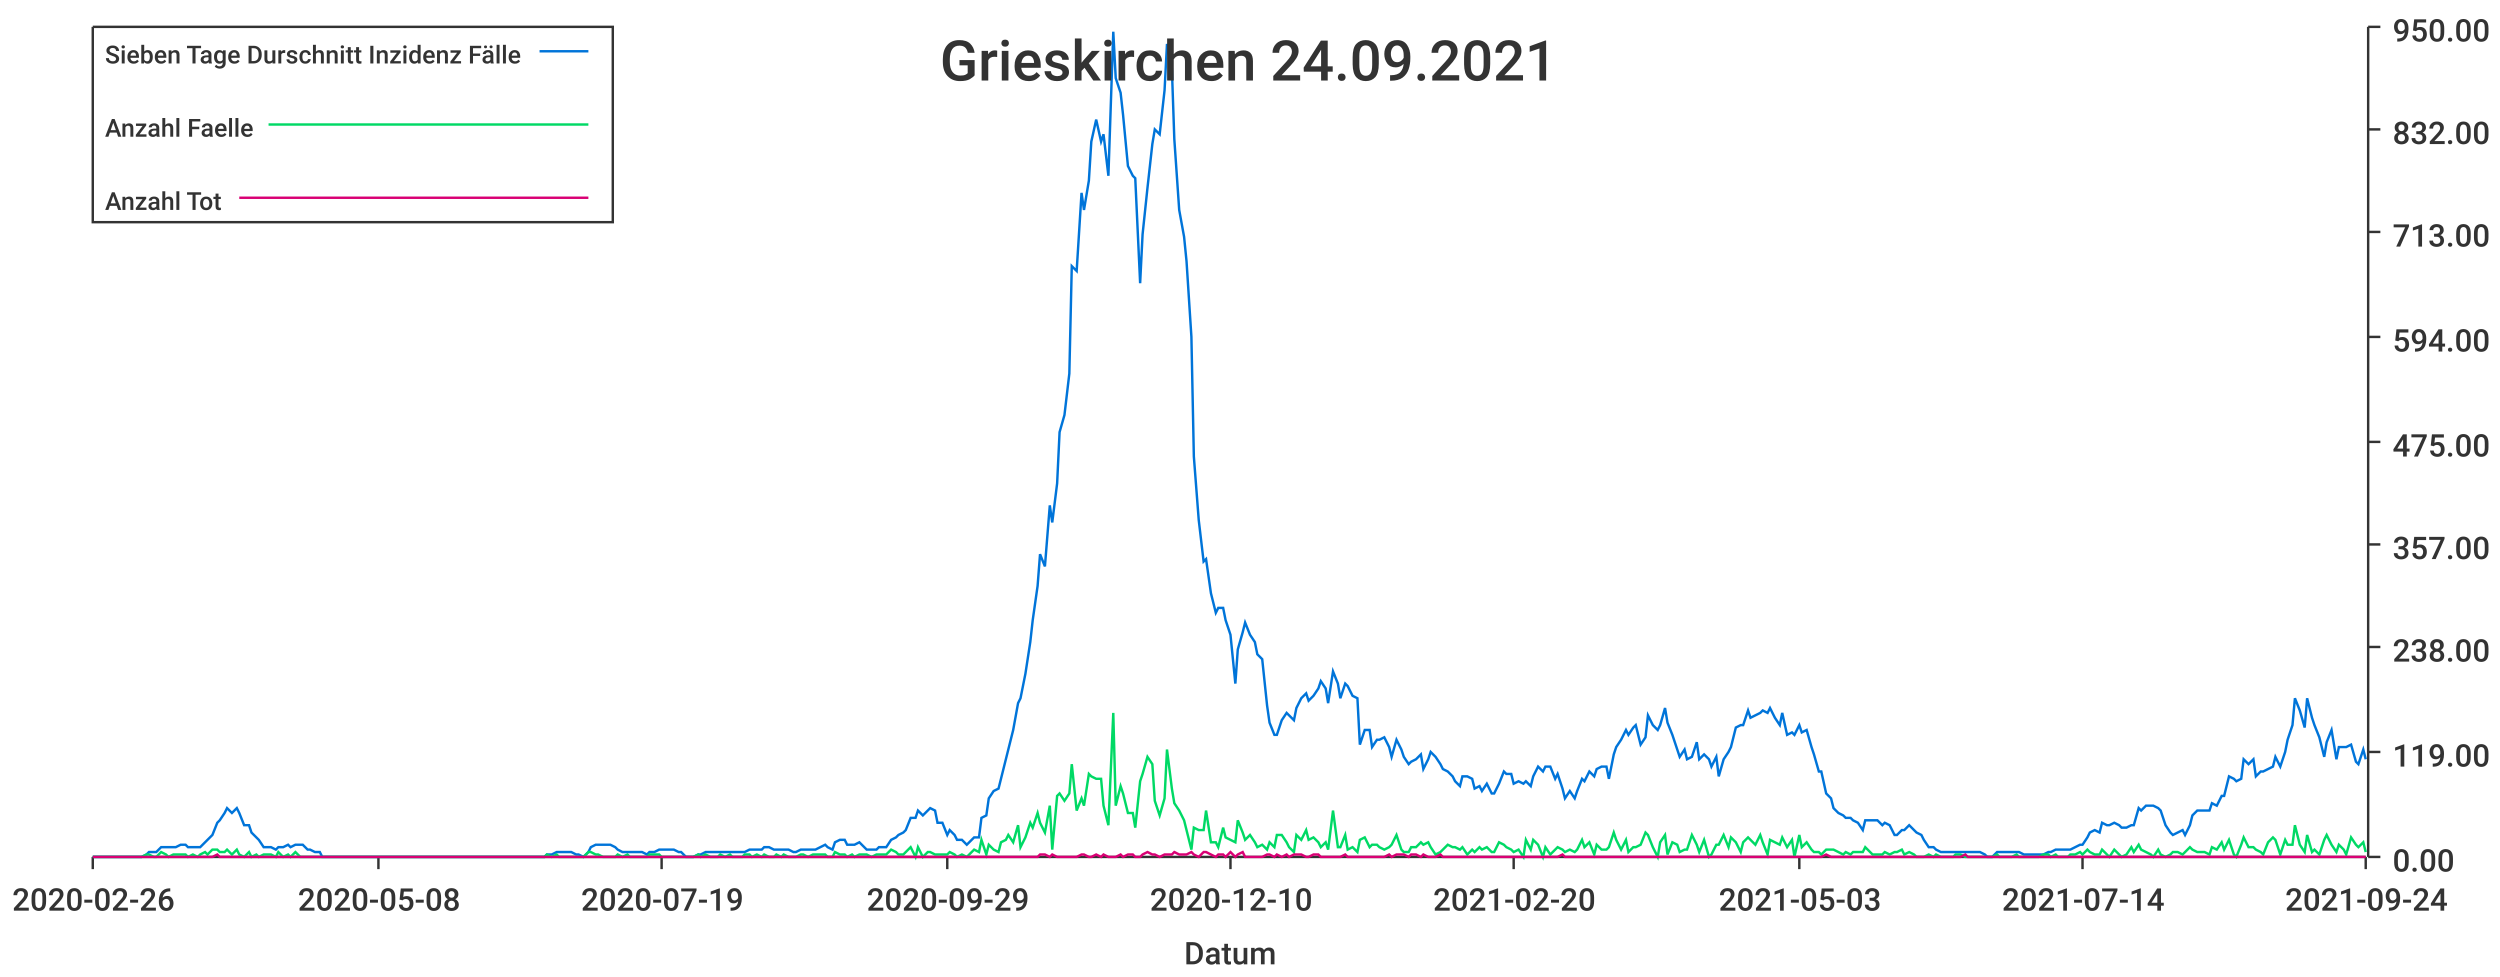
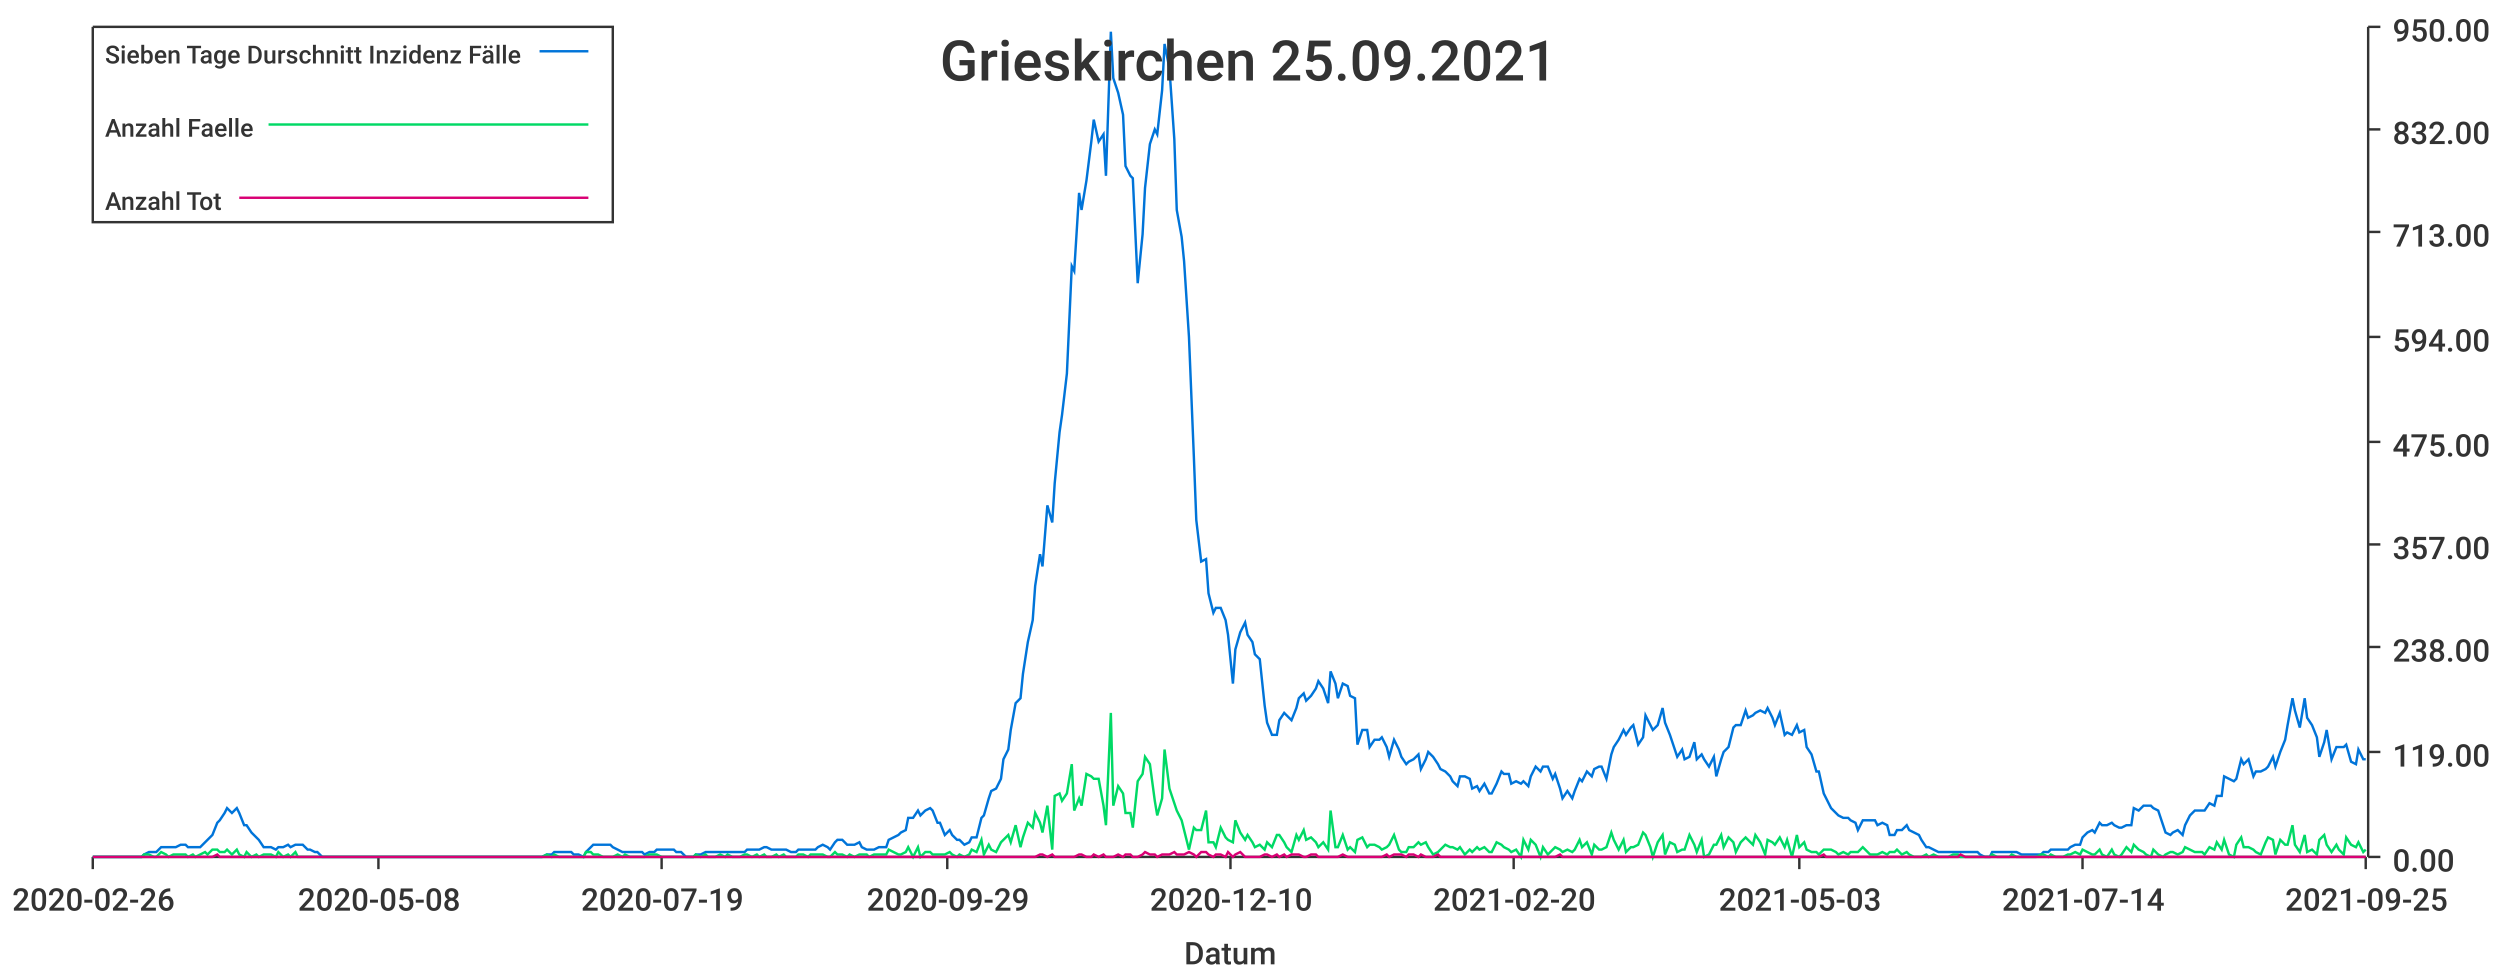
<svg xmlns="http://www.w3.org/2000/svg" width="1024" height="400">\n<path d="M 0 0 L 1024 0 L 1024 400 L 0 400 L 0 0" style="stroke-width:0;stroke:rgba(255,255,255,1.0);fill:rgba(255,255,255,1.0)" />
  <path d="M 38 11 L 969 11 L 969 351 L 38 351 L 38 11" style="stroke-width:0;stroke:rgba(255,255,255,1.0);fill:rgba(255,255,255,1.0)" />
  <path d="M 38 351 L 969 351" style="stroke-width:1;stroke:rgba(51,51,51,1.0);fill:none" />
  <path d="M 38 351 L 38 356" style="stroke-width:1;stroke:rgba(51,51,51,1.0);fill:none" />
  <text x="5" y="373" style="stroke-width:0;stroke:none;fill:rgba(51,51,51,1.0);font-size:12.8px;font-family:'Roboto Medium',sans-serif">2020-02-26</text>
  <path d="M 155 351 L 155 356" style="stroke-width:1;stroke:rgba(51,51,51,1.0);fill:none" />
  <text x="122" y="373" style="stroke-width:0;stroke:none;fill:rgba(51,51,51,1.0);font-size:12.8px;font-family:'Roboto Medium',sans-serif">2020-05-08</text>
  <path d="M 271 351 L 271 356" style="stroke-width:1;stroke:rgba(51,51,51,1.0);fill:none" />
  <text x="238" y="373" style="stroke-width:0;stroke:none;fill:rgba(51,51,51,1.0);font-size:12.8px;font-family:'Roboto Medium',sans-serif">2020-07-19</text>
  <path d="M 388 351 L 388 356" style="stroke-width:1;stroke:rgba(51,51,51,1.0);fill:none" />
  <text x="355" y="373" style="stroke-width:0;stroke:none;fill:rgba(51,51,51,1.0);font-size:12.8px;font-family:'Roboto Medium',sans-serif">2020-09-29</text>
  <path d="M 504 351 L 504 356" style="stroke-width:1;stroke:rgba(51,51,51,1.0);fill:none" />
  <text x="471" y="373" style="stroke-width:0;stroke:none;fill:rgba(51,51,51,1.0);font-size:12.8px;font-family:'Roboto Medium',sans-serif">2020-12-10</text>
  <path d="M 620 351 L 620 356" style="stroke-width:1;stroke:rgba(51,51,51,1.0);fill:none" />
  <text x="587" y="373" style="stroke-width:0;stroke:none;fill:rgba(51,51,51,1.0);font-size:12.8px;font-family:'Roboto Medium',sans-serif">2021-02-20</text>
  <path d="M 737 351 L 737 356" style="stroke-width:1;stroke:rgba(51,51,51,1.0);fill:none" />
  <text x="704" y="373" style="stroke-width:0;stroke:none;fill:rgba(51,51,51,1.0);font-size:12.8px;font-family:'Roboto Medium',sans-serif">2021-05-03</text>
  <path d="M 853 351 L 853 356" style="stroke-width:1;stroke:rgba(51,51,51,1.0);fill:none" />
  <text x="820" y="373" style="stroke-width:0;stroke:none;fill:rgba(51,51,51,1.0);font-size:12.8px;font-family:'Roboto Medium',sans-serif">2021-07-14</text>
  <path d="M 969 351 L 969 356" style="stroke-width:1;stroke:rgba(51,51,51,1.0);fill:none" />
-   <text x="936" y="373" style="stroke-width:0;stroke:none;fill:rgba(51,51,51,1.0);font-size:12.8px;font-family:'Roboto Medium',sans-serif">2021-09-24</text>
+   <text x="936" y="373" style="stroke-width:0;stroke:none;fill:rgba(51,51,51,1.0);font-size:12.8px;font-family:'Roboto Medium',sans-serif">2021-09-25</text>
  <text x="485" y="395" style="stroke-width:0;stroke:none;fill:rgba(51,51,51,1.0);font-size:12.8px;font-family:'Roboto Medium',sans-serif">Datum</text>
  <path d="M 970 351 L 970 11" style="stroke-width:1;stroke:rgba(51,51,51,1.0);fill:none" />
  <path d="M 970 351 L 975 351" style="stroke-width:1;stroke:rgba(51,51,51,1.0);fill:none" />
  <text x="980" y="357" style="stroke-width:0;stroke:none;fill:rgba(51,51,51,1.0);font-size:12.8px;font-family:'Roboto Medium',sans-serif">0.00</text>
  <path d="M 970 308 L 975 308" style="stroke-width:1;stroke:rgba(51,51,51,1.0);fill:none" />
  <text x="980" y="314" style="stroke-width:0;stroke:none;fill:rgba(51,51,51,1.0);font-size:12.8px;font-family:'Roboto Medium',sans-serif">119.00</text>
  <path d="M 970 265 L 975 265" style="stroke-width:1;stroke:rgba(51,51,51,1.0);fill:none" />
  <text x="980" y="271" style="stroke-width:0;stroke:none;fill:rgba(51,51,51,1.0);font-size:12.8px;font-family:'Roboto Medium',sans-serif">238.00</text>
  <path d="M 970 223 L 975 223" style="stroke-width:1;stroke:rgba(51,51,51,1.0);fill:none" />
  <text x="980" y="229" style="stroke-width:0;stroke:none;fill:rgba(51,51,51,1.0);font-size:12.8px;font-family:'Roboto Medium',sans-serif">357.00</text>
  <path d="M 970 181 L 975 181" style="stroke-width:1;stroke:rgba(51,51,51,1.0);fill:none" />
  <text x="980" y="187" style="stroke-width:0;stroke:none;fill:rgba(51,51,51,1.0);font-size:12.8px;font-family:'Roboto Medium',sans-serif">475.00</text>
  <path d="M 970 138 L 975 138" style="stroke-width:1;stroke:rgba(51,51,51,1.0);fill:none" />
  <text x="980" y="144" style="stroke-width:0;stroke:none;fill:rgba(51,51,51,1.0);font-size:12.8px;font-family:'Roboto Medium',sans-serif">594.00</text>
  <path d="M 970 95 L 975 95" style="stroke-width:1;stroke:rgba(51,51,51,1.0);fill:none" />
  <text x="980" y="101" style="stroke-width:0;stroke:none;fill:rgba(51,51,51,1.0);font-size:12.8px;font-family:'Roboto Medium',sans-serif">713.00</text>
  <path d="M 970 53 L 975 53" style="stroke-width:1;stroke:rgba(51,51,51,1.0);fill:none" />
  <text x="980" y="59" style="stroke-width:0;stroke:none;fill:rgba(51,51,51,1.0);font-size:12.8px;font-family:'Roboto Medium',sans-serif">832.00</text>
  <path d="M 970 11 L 975 11" style="stroke-width:1;stroke:rgba(51,51,51,1.0);fill:none" />
  <text x="980" y="17" style="stroke-width:0;stroke:none;fill:rgba(51,51,51,1.0);font-size:12.8px;font-family:'Roboto Medium',sans-serif">950.00</text>
-   <path d="M 38 351 L 40 351 L 42 351 L 43 351 L 45 351 L 47 351 L 48 351 L 50 351 L 51 351 L 53 351 L 55 351 L 56 351 L 58 351 L 60 350 L 61 349 L 63 349 L 64 349 L 66 347 L 68 347 L 69 347 L 71 347 L 72 347 L 74 346 L 76 346 L 77 347 L 79 347 L 81 347 L 82 347 L 84 345 L 85 344 L 87 342 L 89 337 L 90 336 L 92 333 L 93 331 L 95 333 L 97 331 L 98 333 L 100 338 L 102 338 L 103 341 L 105 343 L 106 344 L 108 347 L 110 347 L 111 347 L 113 348 L 114 347 L 116 347 L 118 346 L 119 347 L 121 346 L 123 346 L 124 346 L 126 348 L 127 348 L 129 349 L 131 349 L 132 351 L 134 351 L 135 351 L 137 351 L 139 351 L 140 351 L 142 351 L 144 351 L 145 351 L 147 351 L 148 351 L 150 351 L 152 351 L 153 351 L 155 351 L 156 351 L 158 351 L 160 351 L 161 351 L 163 351 L 165 351 L 166 351 L 168 351 L 169 351 L 171 351 L 173 351 L 174 351 L 176 351 L 178 351 L 179 351 L 181 351 L 182 351 L 184 351 L 186 351 L 187 351 L 189 351 L 190 351 L 192 351 L 194 351 L 195 351 L 197 351 L 199 351 L 200 351 L 202 351 L 203 351 L 205 351 L 207 351 L 208 351 L 210 351 L 211 351 L 213 351 L 215 351 L 216 351 L 218 351 L 220 351 L 221 351 L 223 351 L 224 350 L 226 350 L 228 349 L 229 349 L 231 349 L 232 349 L 234 349 L 236 350 L 237 350 L 239 351 L 241 349 L 242 347 L 244 346 L 245 346 L 247 346 L 249 346 L 250 346 L 252 347 L 253 348 L 255 349 L 257 349 L 258 349 L 260 349 L 262 349 L 263 349 L 265 350 L 266 349 L 268 349 L 270 348 L 271 348 L 273 348 L 274 348 L 276 348 L 278 349 L 279 349 L 281 351 L 283 351 L 284 351 L 286 350 L 287 350 L 289 349 L 291 349 L 292 349 L 294 349 L 295 349 L 297 349 L 299 349 L 300 349 L 302 349 L 304 349 L 305 349 L 307 348 L 308 348 L 310 348 L 312 348 L 313 347 L 315 347 L 317 348 L 318 348 L 320 348 L 321 348 L 323 348 L 325 349 L 326 349 L 328 348 L 329 348 L 331 348 L 333 348 L 334 348 L 336 347 L 338 346 L 339 347 L 341 348 L 342 345 L 344 344 L 346 344 L 347 346 L 349 346 L 350 346 L 352 345 L 354 347 L 355 348 L 357 348 L 359 348 L 360 347 L 362 347 L 363 347 L 365 344 L 367 343 L 368 342 L 370 341 L 371 340 L 373 335 L 375 335 L 376 332 L 378 334 L 380 332 L 381 331 L 383 332 L 384 337 L 386 337 L 388 342 L 389 340 L 391 342 L 392 344 L 394 344 L 396 346 L 397 345 L 399 343 L 401 343 L 402 335 L 404 334 L 405 327 L 407 324 L 409 323 L 410 319 L 412 311 L 413 307 L 415 299 L 417 288 L 418 286 L 420 276 L 422 263 L 423 254 L 425 240 L 426 227 L 428 232 L 430 207 L 431 214 L 433 198 L 434 177 L 436 170 L 438 153 L 439 109 L 441 111 L 443 79 L 444 86 L 446 74 L 447 58 L 449 49 L 451 58 L 452 55 L 454 72 L 456 13 L 457 32 L 459 38 L 460 47 L 462 68 L 464 72 L 465 73 L 467 116 L 468 96 L 470 77 L 472 59 L 473 53 L 475 55 L 477 37 L 478 18 L 480 28 L 481 57 L 483 86 L 485 97 L 486 107 L 488 138 L 489 187 L 491 213 L 493 230 L 494 229 L 496 243 L 498 251 L 499 249 L 501 249 L 502 254 L 504 260 L 506 280 L 507 266 L 509 259 L 510 255 L 512 260 L 514 263 L 515 268 L 517 270 L 519 289 L 520 296 L 522 301 L 523 301 L 525 295 L 527 292 L 528 293 L 530 295 L 531 290 L 533 286 L 535 284 L 536 287 L 538 285 L 540 282 L 541 279 L 543 282 L 544 288 L 546 275 L 548 280 L 549 286 L 551 280 L 552 281 L 554 285 L 556 286 L 557 305 L 559 299 L 561 299 L 562 306 L 564 303 L 565 303 L 567 302 L 569 306 L 570 310 L 572 303 L 574 307 L 575 310 L 577 313 L 578 312 L 580 311 L 582 309 L 583 315 L 585 311 L 586 308 L 588 310 L 590 313 L 591 315 L 593 316 L 595 318 L 596 320 L 598 322 L 599 318 L 601 318 L 603 319 L 604 323 L 606 322 L 607 324 L 609 321 L 611 325 L 612 325 L 614 321 L 616 316 L 617 317 L 619 317 L 620 321 L 622 320 L 624 321 L 625 320 L 627 322 L 628 318 L 630 314 L 632 316 L 633 314 L 635 314 L 637 319 L 638 317 L 640 323 L 641 327 L 643 324 L 645 327 L 646 324 L 648 319 L 649 320 L 651 316 L 653 318 L 654 315 L 656 314 L 658 314 L 659 319 L 661 309 L 662 306 L 664 303 L 666 299 L 667 301 L 669 298 L 670 297 L 672 305 L 674 302 L 675 293 L 677 297 L 679 299 L 680 297 L 682 290 L 683 296 L 685 301 L 687 307 L 688 310 L 690 307 L 691 311 L 693 310 L 695 304 L 696 311 L 698 309 L 700 311 L 701 314 L 703 310 L 704 318 L 706 311 L 708 308 L 709 306 L 711 298 L 713 297 L 714 297 L 716 291 L 717 294 L 719 293 L 721 292 L 722 291 L 724 292 L 725 290 L 727 294 L 729 297 L 730 292 L 732 301 L 734 300 L 735 301 L 737 297 L 738 300 L 740 299 L 742 306 L 743 309 L 745 316 L 746 316 L 748 325 L 750 327 L 751 331 L 753 333 L 755 334 L 756 335 L 758 335 L 759 336 L 761 337 L 763 340 L 764 336 L 766 336 L 767 336 L 769 336 L 771 338 L 772 337 L 774 338 L 776 342 L 777 342 L 779 340 L 780 340 L 782 338 L 784 340 L 785 341 L 787 342 L 788 344 L 790 347 L 792 347 L 793 348 L 795 349 L 797 349 L 798 349 L 800 349 L 801 349 L 803 349 L 805 349 L 806 349 L 808 349 L 809 349 L 811 349 L 813 350 L 814 351 L 816 351 L 818 349 L 819 349 L 821 349 L 822 349 L 824 349 L 826 349 L 827 349 L 829 350 L 830 350 L 832 350 L 834 350 L 835 350 L 837 350 L 839 349 L 840 349 L 842 348 L 843 348 L 845 348 L 847 348 L 848 348 L 850 347 L 852 346 L 853 346 L 855 343 L 856 341 L 858 340 L 860 341 L 861 337 L 863 338 L 864 338 L 866 337 L 868 338 L 869 339 L 871 339 L 873 338 L 874 338 L 876 331 L 877 332 L 879 330 L 881 330 L 882 330 L 884 331 L 885 332 L 887 338 L 889 341 L 890 342 L 892 341 L 894 340 L 895 342 L 897 338 L 898 334 L 900 332 L 902 332 L 903 332 L 905 332 L 906 329 L 908 330 L 910 326 L 911 326 L 913 318 L 915 319 L 916 320 L 918 319 L 919 311 L 921 313 L 923 311 L 924 318 L 926 316 L 927 316 L 929 315 L 931 314 L 932 310 L 934 314 L 936 308 L 937 303 L 939 297 L 940 286 L 942 291 L 944 298 L 945 286 L 947 294 L 948 297 L 950 302 L 952 310 L 953 304 L 955 299 L 957 311 L 958 306 L 960 306 L 961 306 L 963 305 L 965 312 L 966 313 L 968 307 L 969 311" style="stroke-width:1;stroke:rgba(0,116,217,1.0);fill:none" />
-   <path d="M 38 351 L 40 351 L 42 351 L 43 351 L 45 351 L 47 351 L 48 351 L 50 351 L 51 351 L 53 351 L 55 351 L 56 351 L 58 351 L 60 350 L 61 350 L 63 351 L 64 351 L 66 349 L 68 350 L 69 351 L 71 350 L 72 350 L 74 350 L 76 350 L 77 351 L 79 350 L 81 351 L 82 350 L 84 349 L 85 350 L 87 348 L 89 348 L 90 349 L 92 349 L 93 348 L 95 350 L 97 348 L 98 350 L 100 351 L 102 349 L 103 351 L 105 350 L 106 351 L 108 350 L 110 350 L 111 350 L 113 351 L 114 349 L 116 351 L 118 350 L 119 351 L 121 349 L 123 351 L 124 351 L 126 351 L 127 351 L 129 351 L 131 351 L 132 351 L 134 351 L 135 351 L 137 351 L 139 351 L 140 351 L 142 351 L 144 351 L 145 351 L 147 351 L 148 351 L 150 351 L 152 351 L 153 351 L 155 351 L 156 351 L 158 351 L 160 351 L 161 351 L 163 351 L 165 351 L 166 351 L 168 351 L 169 351 L 171 351 L 173 351 L 174 351 L 176 351 L 178 351 L 179 351 L 181 351 L 182 351 L 184 351 L 186 351 L 187 351 L 189 351 L 190 351 L 192 351 L 194 351 L 195 351 L 197 351 L 199 351 L 200 351 L 202 351 L 203 351 L 205 351 L 207 351 L 208 351 L 210 351 L 211 351 L 213 351 L 215 351 L 216 351 L 218 351 L 220 351 L 221 351 L 223 351 L 224 350 L 226 351 L 228 350 L 229 351 L 231 351 L 232 351 L 234 351 L 236 351 L 237 351 L 239 351 L 241 349 L 242 349 L 244 350 L 245 350 L 247 351 L 249 351 L 250 351 L 252 351 L 253 350 L 255 351 L 257 350 L 258 351 L 260 351 L 262 351 L 263 351 L 265 351 L 266 350 L 268 350 L 270 350 L 271 351 L 273 351 L 274 351 L 276 351 L 278 351 L 279 351 L 281 351 L 283 351 L 284 351 L 286 350 L 287 351 L 289 350 L 291 351 L 292 351 L 294 351 L 295 350 L 297 351 L 299 350 L 300 351 L 302 351 L 304 351 L 305 350 L 307 350 L 308 351 L 310 350 L 312 351 L 313 350 L 315 351 L 317 351 L 318 350 L 320 351 L 321 350 L 323 351 L 325 351 L 326 351 L 328 350 L 329 350 L 331 351 L 333 350 L 334 350 L 336 350 L 338 350 L 339 351 L 341 351 L 342 349 L 344 350 L 346 350 L 347 351 L 349 350 L 350 351 L 352 350 L 354 350 L 355 350 L 357 351 L 359 350 L 360 350 L 362 350 L 363 350 L 365 348 L 367 349 L 368 350 L 370 350 L 371 349 L 373 347 L 375 351 L 376 347 L 378 351 L 380 349 L 381 349 L 383 350 L 384 350 L 386 350 L 388 350 L 389 349 L 391 350 L 392 351 L 394 350 L 396 351 L 397 350 L 399 348 L 401 349 L 402 344 L 404 350 L 405 346 L 407 348 L 409 349 L 410 345 L 412 344 L 413 342 L 415 345 L 417 338 L 418 347 L 420 343 L 422 337 L 423 339 L 425 333 L 426 337 L 428 341 L 430 330 L 431 348 L 433 326 L 434 325 L 436 328 L 438 325 L 439 313 L 441 332 L 443 327 L 444 330 L 446 317 L 447 318 L 449 319 L 451 319 L 452 330 L 454 338 L 456 292 L 457 330 L 459 322 L 460 325 L 462 333 L 464 333 L 465 339 L 467 320 L 468 317 L 470 310 L 472 313 L 473 328 L 475 334 L 477 327 L 478 307 L 480 323 L 481 329 L 483 332 L 485 336 L 486 340 L 488 348 L 489 339 L 491 340 L 493 340 L 494 332 L 496 345 L 498 345 L 499 347 L 501 339 L 502 343 L 504 344 L 506 345 L 507 336 L 509 341 L 510 344 L 512 342 L 514 345 L 515 347 L 517 346 L 519 348 L 520 345 L 522 347 L 523 342 L 525 342 L 527 345 L 528 347 L 530 349 L 531 342 L 533 344 L 535 340 L 536 344 L 538 343 L 540 345 L 541 347 L 543 345 L 544 348 L 546 332 L 548 347 L 549 347 L 551 342 L 552 348 L 554 347 L 556 349 L 557 344 L 559 343 L 561 347 L 562 346 L 564 346 L 565 347 L 567 348 L 569 347 L 570 346 L 572 342 L 574 348 L 575 349 L 577 349 L 578 347 L 580 347 L 582 345 L 583 346 L 585 345 L 586 347 L 588 350 L 590 349 L 591 348 L 593 346 L 595 347 L 596 347 L 598 348 L 599 347 L 601 350 L 603 348 L 604 349 L 606 347 L 607 348 L 609 347 L 611 349 L 612 349 L 614 345 L 616 346 L 617 347 L 619 348 L 620 349 L 622 348 L 624 351 L 625 344 L 627 348 L 628 344 L 630 346 L 632 351 L 633 347 L 635 350 L 637 348 L 638 347 L 640 348 L 641 349 L 643 348 L 645 349 L 646 348 L 648 344 L 649 347 L 651 345 L 653 350 L 654 346 L 656 348 L 658 348 L 659 347 L 661 341 L 662 344 L 664 348 L 666 344 L 667 349 L 669 347 L 670 347 L 672 346 L 674 341 L 675 342 L 677 347 L 679 351 L 680 345 L 682 342 L 683 350 L 685 345 L 687 346 L 688 349 L 690 348 L 691 348 L 693 342 L 695 346 L 696 349 L 698 344 L 700 351 L 701 350 L 703 346 L 704 346 L 706 342 L 708 347 L 709 343 L 711 345 L 713 349 L 714 345 L 716 343 L 717 344 L 719 346 L 721 342 L 722 345 L 724 350 L 725 344 L 727 345 L 729 346 L 730 343 L 732 347 L 734 344 L 735 351 L 737 342 L 738 347 L 740 345 L 742 348 L 743 349 L 745 349 L 746 350 L 748 348 L 750 348 L 751 348 L 753 349 L 755 350 L 756 349 L 758 350 L 759 349 L 761 349 L 763 349 L 764 347 L 766 349 L 767 350 L 769 350 L 771 350 L 772 349 L 774 350 L 776 349 L 777 349 L 779 348 L 780 350 L 782 349 L 784 350 L 785 351 L 787 351 L 788 351 L 790 350 L 792 351 L 793 350 L 795 351 L 797 351 L 798 351 L 800 351 L 801 350 L 803 350 L 805 351 L 806 351 L 808 351 L 809 351 L 811 351 L 813 351 L 814 351 L 816 351 L 818 350 L 819 351 L 821 351 L 822 351 L 824 351 L 826 350 L 827 351 L 829 351 L 830 351 L 832 351 L 834 351 L 835 351 L 837 350 L 839 350 L 840 351 L 842 350 L 843 351 L 845 351 L 847 351 L 848 350 L 850 350 L 852 349 L 853 350 L 855 348 L 856 349 L 858 350 L 860 350 L 861 348 L 863 350 L 864 351 L 866 348 L 868 350 L 869 351 L 871 350 L 873 347 L 874 349 L 876 346 L 877 348 L 879 349 L 881 350 L 882 351 L 884 348 L 885 350 L 887 351 L 889 350 L 890 349 L 892 349 L 894 350 L 895 349 L 897 347 L 898 348 L 900 349 L 902 349 L 903 349 L 905 350 L 906 347 L 908 348 L 910 345 L 911 348 L 913 344 L 915 350 L 916 351 L 918 346 L 919 343 L 921 347 L 923 347 L 924 348 L 926 349 L 927 350 L 929 345 L 931 343 L 932 344 L 934 350 L 936 344 L 937 346 L 939 346 L 940 338 L 942 346 L 944 349 L 945 342 L 947 349 L 948 348 L 950 350 L 952 344 L 953 342 L 955 346 L 957 349 L 958 346 L 960 348 L 961 350 L 963 343 L 965 346 L 966 347 L 968 345 L 969 349" style="stroke-width:1;stroke:rgba(0,217,101,1.0);fill:none" />
-   <path d="M 38 351 L 40 351 L 42 351 L 43 351 L 45 351 L 47 351 L 48 351 L 50 351 L 51 351 L 53 351 L 55 351 L 56 351 L 58 351 L 60 351 L 61 351 L 63 351 L 64 351 L 66 351 L 68 351 L 69 351 L 71 351 L 72 351 L 74 351 L 76 351 L 77 351 L 79 351 L 81 351 L 82 351 L 84 351 L 85 351 L 87 351 L 89 350 L 90 351 L 92 351 L 93 351 L 95 351 L 97 351 L 98 351 L 100 351 L 102 351 L 103 351 L 105 351 L 106 351 L 108 351 L 110 351 L 111 351 L 113 351 L 114 351 L 116 351 L 118 351 L 119 351 L 121 351 L 123 351 L 124 351 L 126 351 L 127 351 L 129 351 L 131 351 L 132 351 L 134 351 L 135 351 L 137 351 L 139 351 L 140 351 L 142 351 L 144 351 L 145 351 L 147 351 L 148 351 L 150 351 L 152 351 L 153 351 L 155 351 L 156 351 L 158 351 L 160 351 L 161 351 L 163 351 L 165 351 L 166 351 L 168 351 L 169 351 L 171 351 L 173 351 L 174 351 L 176 351 L 178 351 L 179 351 L 181 351 L 182 351 L 184 351 L 186 351 L 187 351 L 189 351 L 190 351 L 192 351 L 194 351 L 195 351 L 197 351 L 199 351 L 200 351 L 202 351 L 203 351 L 205 351 L 207 351 L 208 351 L 210 351 L 211 351 L 213 351 L 215 351 L 216 351 L 218 351 L 220 351 L 221 351 L 223 351 L 224 351 L 226 351 L 228 351 L 229 351 L 231 351 L 232 351 L 234 351 L 236 351 L 237 351 L 239 351 L 241 351 L 242 351 L 244 351 L 245 351 L 247 351 L 249 351 L 250 351 L 252 351 L 253 351 L 255 351 L 257 351 L 258 351 L 260 351 L 262 351 L 263 351 L 265 351 L 266 351 L 268 351 L 270 351 L 271 351 L 273 351 L 274 351 L 276 351 L 278 351 L 279 351 L 281 351 L 283 351 L 284 351 L 286 351 L 287 351 L 289 351 L 291 351 L 292 351 L 294 351 L 295 351 L 297 351 L 299 351 L 300 351 L 302 351 L 304 351 L 305 351 L 307 351 L 308 351 L 310 351 L 312 351 L 313 351 L 315 351 L 317 351 L 318 351 L 320 351 L 321 351 L 323 351 L 325 351 L 326 351 L 328 351 L 329 351 L 331 351 L 333 351 L 334 351 L 336 351 L 338 351 L 339 351 L 341 351 L 342 351 L 344 351 L 346 351 L 347 351 L 349 351 L 350 351 L 352 351 L 354 351 L 355 351 L 357 351 L 359 351 L 360 351 L 362 351 L 363 351 L 365 351 L 367 351 L 368 351 L 370 351 L 371 351 L 373 351 L 375 351 L 376 351 L 378 351 L 380 351 L 381 351 L 383 351 L 384 351 L 386 351 L 388 351 L 389 351 L 391 351 L 392 351 L 394 351 L 396 351 L 397 351 L 399 351 L 401 351 L 402 351 L 404 351 L 405 351 L 407 351 L 409 351 L 410 351 L 412 351 L 413 351 L 415 351 L 417 351 L 418 351 L 420 351 L 422 351 L 423 351 L 425 351 L 426 350 L 428 350 L 430 351 L 431 350 L 433 351 L 434 351 L 436 351 L 438 351 L 439 351 L 441 351 L 443 350 L 444 350 L 446 351 L 447 351 L 449 350 L 451 351 L 452 350 L 454 351 L 456 351 L 457 351 L 459 350 L 460 351 L 462 350 L 464 350 L 465 351 L 467 351 L 468 350 L 470 349 L 472 350 L 473 350 L 475 351 L 477 350 L 478 350 L 480 350 L 481 349 L 483 350 L 485 350 L 486 350 L 488 349 L 489 350 L 491 351 L 493 349 L 494 349 L 496 350 L 498 351 L 499 350 L 501 350 L 502 351 L 504 349 L 506 351 L 507 350 L 509 349 L 510 351 L 512 351 L 514 351 L 515 351 L 517 351 L 519 350 L 520 350 L 522 351 L 523 350 L 525 351 L 527 350 L 528 351 L 530 350 L 531 350 L 533 350 L 535 351 L 536 351 L 538 350 L 540 350 L 541 351 L 543 351 L 544 351 L 546 351 L 548 351 L 549 351 L 551 350 L 552 351 L 554 351 L 556 351 L 557 351 L 559 351 L 561 351 L 562 351 L 564 351 L 565 351 L 567 351 L 569 350 L 570 351 L 572 350 L 574 350 L 575 350 L 577 351 L 578 350 L 580 350 L 582 351 L 583 350 L 585 351 L 586 351 L 588 351 L 590 350 L 591 351 L 593 351 L 595 351 L 596 351 L 598 351 L 599 351 L 601 351 L 603 351 L 604 351 L 606 351 L 607 351 L 609 351 L 611 351 L 612 351 L 614 351 L 616 351 L 617 351 L 619 351 L 620 351 L 622 351 L 624 351 L 625 351 L 627 351 L 628 351 L 630 351 L 632 351 L 633 351 L 635 351 L 637 351 L 638 351 L 640 350 L 641 351 L 643 351 L 645 351 L 646 351 L 648 351 L 649 351 L 651 351 L 653 351 L 654 351 L 656 351 L 658 351 L 659 351 L 661 351 L 662 351 L 664 351 L 666 351 L 667 351 L 669 351 L 670 351 L 672 351 L 674 351 L 675 351 L 677 351 L 679 351 L 680 351 L 682 351 L 683 351 L 685 351 L 687 351 L 688 351 L 690 351 L 691 351 L 693 351 L 695 351 L 696 351 L 698 351 L 700 351 L 701 351 L 703 351 L 704 351 L 706 351 L 708 351 L 709 351 L 711 351 L 713 351 L 714 351 L 716 351 L 717 351 L 719 351 L 721 351 L 722 351 L 724 351 L 725 351 L 727 351 L 729 351 L 730 351 L 732 351 L 734 351 L 735 351 L 737 351 L 738 351 L 740 351 L 742 351 L 743 351 L 745 351 L 746 351 L 748 350 L 750 351 L 751 351 L 753 351 L 755 351 L 756 351 L 758 351 L 759 351 L 761 351 L 763 351 L 764 351 L 766 351 L 767 351 L 769 351 L 771 351 L 772 351 L 774 351 L 776 351 L 777 351 L 779 351 L 780 351 L 782 351 L 784 351 L 785 351 L 787 351 L 788 351 L 790 351 L 792 351 L 793 351 L 795 351 L 797 351 L 798 351 L 800 351 L 801 351 L 803 351 L 805 350 L 806 351 L 808 351 L 809 351 L 811 351 L 813 351 L 814 351 L 816 351 L 818 351 L 819 351 L 821 351 L 822 351 L 824 351 L 826 351 L 827 351 L 829 351 L 830 351 L 832 351 L 834 351 L 835 351 L 837 351 L 839 351 L 840 351 L 842 351 L 843 351 L 845 351 L 847 351 L 848 351 L 850 351 L 852 351 L 853 351 L 855 351 L 856 351 L 858 351 L 860 351 L 861 351 L 863 351 L 864 351 L 866 351 L 868 351 L 869 351 L 871 351 L 873 351 L 874 351 L 876 351 L 877 351 L 879 351 L 881 351 L 882 351 L 884 351 L 885 351 L 887 351 L 889 351 L 890 351 L 892 351 L 894 351 L 895 351 L 897 351 L 898 351 L 900 351 L 902 351 L 903 351 L 905 351 L 906 351 L 908 351 L 910 351 L 911 351 L 913 351 L 915 351 L 916 351 L 918 351 L 919 351 L 921 351 L 923 351 L 924 351 L 926 351 L 927 351 L 929 351 L 931 351 L 932 351 L 934 351 L 936 351 L 937 351 L 939 351 L 940 351 L 942 351 L 944 351 L 945 351 L 947 351 L 948 351 L 950 351 L 952 351 L 953 351 L 955 351 L 957 351 L 958 351 L 960 351 L 961 351 L 963 351 L 965 351 L 966 351 L 968 351 L 969 351" style="stroke-width:1;stroke:rgba(217,0,116,1.0);fill:none" />
-   <text x="385" y="33" style="stroke-width:0;stroke:none;fill:rgba(51,51,51,1.0);font-size:23.0px;font-family:'Roboto Medium',sans-serif">Grieskirchen 24.09.2021</text>
+   <path d="M 38 351 L 40 351 L 42 351 L 43 351 L 45 351 L 47 351 L 48 351 L 50 351 L 51 351 L 53 351 L 55 351 L 56 351 L 58 351 L 59 350 L 61 349 L 63 349 L 64 349 L 66 347 L 68 347 L 69 347 L 71 347 L 72 347 L 74 346 L 76 346 L 77 347 L 79 347 L 80 347 L 82 347 L 84 345 L 85 344 L 87 342 L 89 337 L 90 336 L 92 333 L 93 331 L 95 333 L 97 331 L 98 333 L 100 338 L 101 338 L 103 341 L 105 343 L 106 344 L 108 347 L 109 347 L 111 347 L 113 348 L 114 347 L 116 347 L 118 346 L 119 347 L 121 346 L 122 346 L 124 346 L 126 348 L 127 348 L 129 349 L 130 349 L 132 351 L 134 351 L 135 351 L 137 351 L 139 351 L 140 351 L 142 351 L 143 351 L 145 351 L 147 351 L 148 351 L 150 351 L 151 351 L 153 351 L 155 351 L 156 351 L 158 351 L 160 351 L 161 351 L 163 351 L 164 351 L 166 351 L 168 351 L 169 351 L 171 351 L 172 351 L 174 351 L 176 351 L 177 351 L 179 351 L 180 351 L 182 351 L 184 351 L 185 351 L 187 351 L 189 351 L 190 351 L 192 351 L 193 351 L 195 351 L 197 351 L 198 351 L 200 351 L 201 351 L 203 351 L 205 351 L 206 351 L 208 351 L 210 351 L 211 351 L 213 351 L 214 351 L 216 351 L 218 351 L 219 351 L 221 351 L 222 351 L 224 350 L 226 350 L 227 349 L 229 349 L 231 349 L 232 349 L 234 349 L 235 350 L 237 350 L 239 351 L 240 349 L 242 347 L 243 346 L 245 346 L 247 346 L 248 346 L 250 346 L 251 347 L 253 348 L 255 349 L 256 349 L 258 349 L 260 349 L 261 349 L 263 349 L 264 350 L 266 349 L 268 349 L 269 348 L 271 348 L 272 348 L 274 348 L 276 348 L 277 349 L 279 349 L 281 351 L 282 351 L 284 351 L 285 350 L 287 350 L 289 349 L 290 349 L 292 349 L 293 349 L 295 349 L 297 349 L 298 349 L 300 349 L 302 349 L 303 349 L 305 349 L 306 348 L 308 348 L 310 348 L 311 348 L 313 347 L 314 347 L 316 348 L 318 348 L 319 348 L 321 348 L 322 348 L 324 349 L 326 349 L 327 348 L 329 348 L 331 348 L 332 348 L 334 348 L 335 347 L 337 346 L 339 347 L 340 348 L 342 345 L 343 344 L 345 344 L 347 346 L 348 346 L 350 346 L 352 345 L 353 347 L 355 348 L 356 348 L 358 348 L 360 347 L 361 347 L 363 347 L 364 344 L 366 343 L 368 342 L 369 341 L 371 340 L 372 335 L 374 335 L 376 332 L 377 334 L 379 332 L 381 331 L 382 332 L 384 337 L 385 337 L 387 342 L 389 340 L 390 342 L 392 344 L 393 344 L 395 346 L 397 345 L 398 343 L 400 343 L 402 335 L 403 334 L 405 327 L 406 324 L 408 323 L 410 319 L 411 311 L 413 307 L 414 299 L 416 288 L 418 286 L 419 276 L 421 263 L 423 254 L 424 240 L 426 227 L 427 232 L 429 207 L 431 214 L 432 198 L 434 177 L 435 170 L 437 153 L 439 109 L 440 111 L 442 79 L 443 86 L 445 74 L 447 58 L 448 49 L 450 58 L 452 55 L 453 72 L 455 13 L 456 32 L 458 38 L 460 47 L 461 68 L 463 72 L 464 73 L 466 116 L 468 96 L 469 77 L 471 59 L 473 53 L 474 55 L 476 37 L 477 18 L 479 28 L 481 57 L 482 86 L 484 97 L 485 107 L 487 138 L 489 187 L 490 213 L 492 230 L 494 229 L 495 243 L 497 251 L 498 249 L 500 249 L 502 254 L 503 260 L 505 280 L 506 266 L 508 259 L 510 255 L 511 260 L 513 263 L 514 268 L 516 270 L 518 289 L 519 296 L 521 301 L 523 301 L 524 295 L 526 292 L 527 293 L 529 295 L 531 290 L 532 286 L 534 284 L 535 287 L 537 285 L 539 282 L 540 279 L 542 282 L 544 288 L 545 275 L 547 280 L 548 286 L 550 280 L 552 281 L 553 285 L 555 286 L 556 305 L 558 299 L 560 299 L 561 306 L 563 303 L 565 303 L 566 302 L 568 306 L 569 310 L 571 303 L 573 307 L 574 310 L 576 313 L 577 312 L 579 311 L 581 309 L 582 315 L 584 311 L 585 308 L 587 310 L 589 313 L 590 315 L 592 316 L 594 318 L 595 320 L 597 322 L 598 318 L 600 318 L 602 319 L 603 323 L 605 322 L 606 324 L 608 321 L 610 325 L 611 325 L 613 321 L 615 316 L 616 317 L 618 317 L 619 321 L 621 320 L 623 321 L 624 320 L 626 322 L 627 318 L 629 314 L 631 316 L 632 314 L 634 314 L 636 319 L 637 317 L 639 323 L 640 327 L 642 324 L 644 327 L 645 324 L 647 319 L 648 320 L 650 316 L 652 318 L 653 315 L 655 314 L 656 314 L 658 319 L 660 309 L 661 306 L 663 303 L 665 299 L 666 301 L 668 298 L 669 297 L 671 305 L 673 302 L 674 293 L 676 297 L 677 299 L 679 297 L 681 290 L 682 296 L 684 301 L 686 307 L 687 310 L 689 307 L 690 311 L 692 310 L 694 304 L 695 311 L 697 309 L 698 311 L 700 314 L 702 310 L 703 318 L 705 311 L 706 308 L 708 306 L 710 298 L 711 297 L 713 297 L 715 291 L 716 294 L 718 293 L 719 292 L 721 291 L 723 292 L 724 290 L 726 294 L 727 297 L 729 292 L 731 301 L 732 300 L 734 301 L 736 297 L 737 300 L 739 299 L 740 306 L 742 309 L 744 316 L 745 316 L 747 325 L 748 327 L 750 331 L 752 333 L 753 334 L 755 335 L 757 335 L 758 336 L 760 337 L 761 340 L 763 336 L 765 336 L 766 336 L 768 336 L 769 338 L 771 337 L 773 338 L 774 342 L 776 342 L 777 340 L 779 340 L 781 338 L 782 340 L 784 341 L 786 342 L 787 344 L 789 347 L 790 347 L 792 348 L 794 349 L 795 349 L 797 349 L 798 349 L 800 349 L 802 349 L 803 349 L 805 349 L 807 349 L 808 349 L 810 349 L 811 350 L 813 351 L 815 351 L 816 349 L 818 349 L 819 349 L 821 349 L 823 349 L 824 349 L 826 349 L 828 350 L 829 350 L 831 350 L 832 350 L 834 350 L 836 350 L 837 349 L 839 349 L 840 348 L 842 348 L 844 348 L 845 348 L 847 348 L 848 347 L 850 346 L 852 346 L 853 343 L 855 341 L 857 340 L 858 341 L 860 337 L 861 338 L 863 338 L 865 337 L 866 338 L 868 339 L 869 339 L 871 338 L 873 338 L 874 331 L 876 332 L 878 330 L 879 330 L 881 330 L 882 331 L 884 332 L 886 338 L 887 341 L 889 342 L 890 341 L 892 340 L 894 342 L 895 338 L 897 334 L 899 332 L 900 332 L 902 332 L 903 332 L 905 329 L 907 330 L 908 326 L 910 326 L 911 318 L 913 319 L 915 320 L 916 319 L 918 311 L 919 313 L 921 311 L 923 318 L 924 316 L 926 316 L 928 315 L 929 314 L 931 310 L 932 314 L 934 308 L 936 303 L 937 297 L 939 286 L 940 291 L 942 298 L 944 286 L 945 294 L 947 297 L 949 302 L 950 310 L 952 304 L 953 299 L 955 311 L 957 306 L 958 306 L 960 306 L 961 305 L 963 312 L 965 313 L 966 307 L 968 311 L 969 311" style="stroke-width:1;stroke:rgba(0,116,217,1.0);fill:none" />
+   <path d="M 38 351 L 40 351 L 42 351 L 43 351 L 45 351 L 47 351 L 48 351 L 50 351 L 51 351 L 53 351 L 55 351 L 56 351 L 58 351 L 59 350 L 61 350 L 63 351 L 64 351 L 66 349 L 68 350 L 69 351 L 71 350 L 72 350 L 74 350 L 76 350 L 77 351 L 79 350 L 80 351 L 82 350 L 84 349 L 85 350 L 87 348 L 89 348 L 90 349 L 92 349 L 93 348 L 95 350 L 97 348 L 98 350 L 100 351 L 101 349 L 103 351 L 105 350 L 106 351 L 108 350 L 109 350 L 111 350 L 113 351 L 114 349 L 116 351 L 118 350 L 119 351 L 121 349 L 122 351 L 124 351 L 126 351 L 127 351 L 129 351 L 130 351 L 132 351 L 134 351 L 135 351 L 137 351 L 139 351 L 140 351 L 142 351 L 143 351 L 145 351 L 147 351 L 148 351 L 150 351 L 151 351 L 153 351 L 155 351 L 156 351 L 158 351 L 160 351 L 161 351 L 163 351 L 164 351 L 166 351 L 168 351 L 169 351 L 171 351 L 172 351 L 174 351 L 176 351 L 177 351 L 179 351 L 180 351 L 182 351 L 184 351 L 185 351 L 187 351 L 189 351 L 190 351 L 192 351 L 193 351 L 195 351 L 197 351 L 198 351 L 200 351 L 201 351 L 203 351 L 205 351 L 206 351 L 208 351 L 210 351 L 211 351 L 213 351 L 214 351 L 216 351 L 218 351 L 219 351 L 221 351 L 222 351 L 224 350 L 226 351 L 227 350 L 229 351 L 231 351 L 232 351 L 234 351 L 235 351 L 237 351 L 239 351 L 240 349 L 242 349 L 243 350 L 245 350 L 247 351 L 248 351 L 250 351 L 251 351 L 253 350 L 255 351 L 256 350 L 258 351 L 260 351 L 261 351 L 263 351 L 264 351 L 266 350 L 268 350 L 269 350 L 271 351 L 272 351 L 274 351 L 276 351 L 277 351 L 279 351 L 281 351 L 282 351 L 284 351 L 285 350 L 287 351 L 289 350 L 290 351 L 292 351 L 293 351 L 295 350 L 297 351 L 298 350 L 300 351 L 302 351 L 303 351 L 305 350 L 306 350 L 308 351 L 310 350 L 311 351 L 313 350 L 314 351 L 316 351 L 318 350 L 319 351 L 321 350 L 322 351 L 324 351 L 326 351 L 327 350 L 329 350 L 331 351 L 332 350 L 334 350 L 335 350 L 337 350 L 339 351 L 340 351 L 342 349 L 343 350 L 345 350 L 347 351 L 348 350 L 350 351 L 352 350 L 353 350 L 355 350 L 356 351 L 358 350 L 360 350 L 361 350 L 363 350 L 364 348 L 366 349 L 368 350 L 369 350 L 371 349 L 372 347 L 374 351 L 376 347 L 377 351 L 379 349 L 381 349 L 382 350 L 384 350 L 385 350 L 387 350 L 389 349 L 390 350 L 392 351 L 393 350 L 395 351 L 397 350 L 398 348 L 400 349 L 402 344 L 403 350 L 405 346 L 406 348 L 408 349 L 410 345 L 411 344 L 413 342 L 414 345 L 416 338 L 418 347 L 419 343 L 421 337 L 423 339 L 424 333 L 426 337 L 427 341 L 429 330 L 431 348 L 432 326 L 434 325 L 435 328 L 437 325 L 439 313 L 440 332 L 442 327 L 443 330 L 445 317 L 447 318 L 448 319 L 450 319 L 452 330 L 453 338 L 455 292 L 456 330 L 458 322 L 460 325 L 461 333 L 463 333 L 464 339 L 466 320 L 468 317 L 469 310 L 471 313 L 473 328 L 474 334 L 476 327 L 477 307 L 479 323 L 481 329 L 482 332 L 484 336 L 485 340 L 487 348 L 489 339 L 490 340 L 492 340 L 494 332 L 495 345 L 497 345 L 498 347 L 500 339 L 502 343 L 503 344 L 505 345 L 506 336 L 508 341 L 510 344 L 511 342 L 513 345 L 514 347 L 516 346 L 518 348 L 519 345 L 521 347 L 523 342 L 524 342 L 526 345 L 527 347 L 529 349 L 531 342 L 532 344 L 534 340 L 535 344 L 537 343 L 539 345 L 540 347 L 542 345 L 544 348 L 545 332 L 547 347 L 548 347 L 550 342 L 552 348 L 553 347 L 555 349 L 556 344 L 558 343 L 560 347 L 561 346 L 563 346 L 565 347 L 566 348 L 568 347 L 569 346 L 571 342 L 573 348 L 574 349 L 576 349 L 577 347 L 579 347 L 581 345 L 582 346 L 584 345 L 585 347 L 587 350 L 589 349 L 590 348 L 592 346 L 594 347 L 595 347 L 597 348 L 598 347 L 600 350 L 602 348 L 603 349 L 605 347 L 606 348 L 608 347 L 610 349 L 611 349 L 613 345 L 615 346 L 616 347 L 618 348 L 619 349 L 621 348 L 623 351 L 624 344 L 626 348 L 627 344 L 629 346 L 631 351 L 632 347 L 634 350 L 636 348 L 637 347 L 639 348 L 640 349 L 642 348 L 644 349 L 645 348 L 647 344 L 648 347 L 650 345 L 652 350 L 653 346 L 655 348 L 656 348 L 658 347 L 660 341 L 661 344 L 663 348 L 665 344 L 666 349 L 668 347 L 669 347 L 671 346 L 673 341 L 674 342 L 676 347 L 677 351 L 679 345 L 681 342 L 682 350 L 684 345 L 686 346 L 687 349 L 689 348 L 690 348 L 692 342 L 694 346 L 695 349 L 697 344 L 698 351 L 700 350 L 702 346 L 703 346 L 705 342 L 706 347 L 708 343 L 710 345 L 711 349 L 713 345 L 715 343 L 716 344 L 718 346 L 719 342 L 721 345 L 723 350 L 724 344 L 726 345 L 727 346 L 729 343 L 731 347 L 732 344 L 734 351 L 736 342 L 737 347 L 739 345 L 740 348 L 742 349 L 744 349 L 745 350 L 747 348 L 748 348 L 750 348 L 752 349 L 753 350 L 755 349 L 757 350 L 758 349 L 760 349 L 761 349 L 763 347 L 765 349 L 766 350 L 768 350 L 769 350 L 771 349 L 773 350 L 774 349 L 776 349 L 777 348 L 779 350 L 781 349 L 782 350 L 784 351 L 786 351 L 787 351 L 789 350 L 790 351 L 792 350 L 794 351 L 795 351 L 797 351 L 798 351 L 800 350 L 802 350 L 803 351 L 805 351 L 807 351 L 808 351 L 810 351 L 811 351 L 813 351 L 815 351 L 816 350 L 818 351 L 819 351 L 821 351 L 823 351 L 824 350 L 826 351 L 828 351 L 829 351 L 831 351 L 832 351 L 834 351 L 836 350 L 837 350 L 839 351 L 840 350 L 842 351 L 844 351 L 845 351 L 847 350 L 848 350 L 850 349 L 852 350 L 853 348 L 855 349 L 857 350 L 858 350 L 860 348 L 861 350 L 863 351 L 865 348 L 866 350 L 868 351 L 869 350 L 871 347 L 873 349 L 874 346 L 876 348 L 878 349 L 879 350 L 881 351 L 882 348 L 884 350 L 886 351 L 887 350 L 889 349 L 890 349 L 892 350 L 894 349 L 895 347 L 897 348 L 899 349 L 900 349 L 902 349 L 903 350 L 905 347 L 907 348 L 908 345 L 910 348 L 911 344 L 913 350 L 915 351 L 916 346 L 918 343 L 919 347 L 921 347 L 923 348 L 924 349 L 926 350 L 928 345 L 929 343 L 931 344 L 932 350 L 934 344 L 936 346 L 937 346 L 939 338 L 940 346 L 942 349 L 944 342 L 945 349 L 947 348 L 949 350 L 950 344 L 952 342 L 953 346 L 955 349 L 957 346 L 958 348 L 960 350 L 961 343 L 963 346 L 965 347 L 966 345 L 968 349 L 969 348" style="stroke-width:1;stroke:rgba(0,217,101,1.0);fill:none" />
+   <path d="M 38 351 L 40 351 L 42 351 L 43 351 L 45 351 L 47 351 L 48 351 L 50 351 L 51 351 L 53 351 L 55 351 L 56 351 L 58 351 L 59 351 L 61 351 L 63 351 L 64 351 L 66 351 L 68 351 L 69 351 L 71 351 L 72 351 L 74 351 L 76 351 L 77 351 L 79 351 L 80 351 L 82 351 L 84 351 L 85 351 L 87 351 L 89 350 L 90 351 L 92 351 L 93 351 L 95 351 L 97 351 L 98 351 L 100 351 L 101 351 L 103 351 L 105 351 L 106 351 L 108 351 L 109 351 L 111 351 L 113 351 L 114 351 L 116 351 L 118 351 L 119 351 L 121 351 L 122 351 L 124 351 L 126 351 L 127 351 L 129 351 L 130 351 L 132 351 L 134 351 L 135 351 L 137 351 L 139 351 L 140 351 L 142 351 L 143 351 L 145 351 L 147 351 L 148 351 L 150 351 L 151 351 L 153 351 L 155 351 L 156 351 L 158 351 L 160 351 L 161 351 L 163 351 L 164 351 L 166 351 L 168 351 L 169 351 L 171 351 L 172 351 L 174 351 L 176 351 L 177 351 L 179 351 L 180 351 L 182 351 L 184 351 L 185 351 L 187 351 L 189 351 L 190 351 L 192 351 L 193 351 L 195 351 L 197 351 L 198 351 L 200 351 L 201 351 L 203 351 L 205 351 L 206 351 L 208 351 L 210 351 L 211 351 L 213 351 L 214 351 L 216 351 L 218 351 L 219 351 L 221 351 L 222 351 L 224 351 L 226 351 L 227 351 L 229 351 L 231 351 L 232 351 L 234 351 L 235 351 L 237 351 L 239 351 L 240 351 L 242 351 L 243 351 L 245 351 L 247 351 L 248 351 L 250 351 L 251 351 L 253 351 L 255 351 L 256 351 L 258 351 L 260 351 L 261 351 L 263 351 L 264 351 L 266 351 L 268 351 L 269 351 L 271 351 L 272 351 L 274 351 L 276 351 L 277 351 L 279 351 L 281 351 L 282 351 L 284 351 L 285 351 L 287 351 L 289 351 L 290 351 L 292 351 L 293 351 L 295 351 L 297 351 L 298 351 L 300 351 L 302 351 L 303 351 L 305 351 L 306 351 L 308 351 L 310 351 L 311 351 L 313 351 L 314 351 L 316 351 L 318 351 L 319 351 L 321 351 L 322 351 L 324 351 L 326 351 L 327 351 L 329 351 L 331 351 L 332 351 L 334 351 L 335 351 L 337 351 L 339 351 L 340 351 L 342 351 L 343 351 L 345 351 L 347 351 L 348 351 L 350 351 L 352 351 L 353 351 L 355 351 L 356 351 L 358 351 L 360 351 L 361 351 L 363 351 L 364 351 L 366 351 L 368 351 L 369 351 L 371 351 L 372 351 L 374 351 L 376 351 L 377 351 L 379 351 L 381 351 L 382 351 L 384 351 L 385 351 L 387 351 L 389 351 L 390 351 L 392 351 L 393 351 L 395 351 L 397 351 L 398 351 L 400 351 L 402 351 L 403 351 L 405 351 L 406 351 L 408 351 L 410 351 L 411 351 L 413 351 L 414 351 L 416 351 L 418 351 L 419 351 L 421 351 L 423 351 L 424 351 L 426 350 L 427 350 L 429 351 L 431 350 L 432 351 L 434 351 L 435 351 L 437 351 L 439 351 L 440 351 L 442 350 L 443 350 L 445 351 L 447 351 L 448 350 L 450 351 L 452 350 L 453 351 L 455 351 L 456 351 L 458 350 L 460 351 L 461 350 L 463 350 L 464 351 L 466 351 L 468 350 L 469 349 L 471 350 L 473 350 L 474 351 L 476 350 L 477 350 L 479 350 L 481 349 L 482 350 L 484 350 L 485 350 L 487 349 L 489 350 L 490 351 L 492 349 L 494 349 L 495 350 L 497 351 L 498 350 L 500 350 L 502 351 L 503 349 L 505 351 L 506 350 L 508 349 L 510 351 L 511 351 L 513 351 L 514 351 L 516 351 L 518 350 L 519 350 L 521 351 L 523 350 L 524 351 L 526 350 L 527 351 L 529 350 L 531 350 L 532 350 L 534 351 L 535 351 L 537 350 L 539 350 L 540 351 L 542 351 L 544 351 L 545 351 L 547 351 L 548 351 L 550 350 L 552 351 L 553 351 L 555 351 L 556 351 L 558 351 L 560 351 L 561 351 L 563 351 L 565 351 L 566 351 L 568 350 L 569 351 L 571 350 L 573 350 L 574 350 L 576 351 L 577 350 L 579 350 L 581 351 L 582 350 L 584 351 L 585 351 L 587 351 L 589 350 L 590 351 L 592 351 L 594 351 L 595 351 L 597 351 L 598 351 L 600 351 L 602 351 L 603 351 L 605 351 L 606 351 L 608 351 L 610 351 L 611 351 L 613 351 L 615 351 L 616 351 L 618 351 L 619 351 L 621 351 L 623 351 L 624 351 L 626 351 L 627 351 L 629 351 L 631 351 L 632 351 L 634 351 L 636 351 L 637 351 L 639 350 L 640 351 L 642 351 L 644 351 L 645 351 L 647 351 L 648 351 L 650 351 L 652 351 L 653 351 L 655 351 L 656 351 L 658 351 L 660 351 L 661 351 L 663 351 L 665 351 L 666 351 L 668 351 L 669 351 L 671 351 L 673 351 L 674 351 L 676 351 L 677 351 L 679 351 L 681 351 L 682 351 L 684 351 L 686 351 L 687 351 L 689 351 L 690 351 L 692 351 L 694 351 L 695 351 L 697 351 L 698 351 L 700 351 L 702 351 L 703 351 L 705 351 L 706 351 L 708 351 L 710 351 L 711 351 L 713 351 L 715 351 L 716 351 L 718 351 L 719 351 L 721 351 L 723 351 L 724 351 L 726 351 L 727 351 L 729 351 L 731 351 L 732 351 L 734 351 L 736 351 L 737 351 L 739 351 L 740 351 L 742 351 L 744 351 L 745 351 L 747 350 L 748 351 L 750 351 L 752 351 L 753 351 L 755 351 L 757 351 L 758 351 L 760 351 L 761 351 L 763 351 L 765 351 L 766 351 L 768 351 L 769 351 L 771 351 L 773 351 L 774 351 L 776 351 L 777 351 L 779 351 L 781 351 L 782 351 L 784 351 L 786 351 L 787 351 L 789 351 L 790 351 L 792 351 L 794 351 L 795 351 L 797 351 L 798 351 L 800 351 L 802 351 L 803 350 L 805 351 L 807 351 L 808 351 L 810 351 L 811 351 L 813 351 L 815 351 L 816 351 L 818 351 L 819 351 L 821 351 L 823 351 L 824 351 L 826 351 L 828 351 L 829 351 L 831 351 L 832 351 L 834 351 L 836 351 L 837 351 L 839 351 L 840 351 L 842 351 L 844 351 L 845 351 L 847 351 L 848 351 L 850 351 L 852 351 L 853 351 L 855 351 L 857 351 L 858 351 L 860 351 L 861 351 L 863 351 L 865 351 L 866 351 L 868 351 L 869 351 L 871 351 L 873 351 L 874 351 L 876 351 L 878 351 L 879 351 L 881 351 L 882 351 L 884 351 L 886 351 L 887 351 L 889 351 L 890 351 L 892 351 L 894 351 L 895 351 L 897 351 L 899 351 L 900 351 L 902 351 L 903 351 L 905 351 L 907 351 L 908 351 L 910 351 L 911 351 L 913 351 L 915 351 L 916 351 L 918 351 L 919 351 L 921 351 L 923 351 L 924 351 L 926 351 L 928 351 L 929 351 L 931 351 L 932 351 L 934 351 L 936 351 L 937 351 L 939 351 L 940 351 L 942 351 L 944 351 L 945 351 L 947 351 L 949 351 L 950 351 L 952 351 L 953 351 L 955 351 L 957 351 L 958 351 L 960 351 L 961 351 L 963 351 L 965 351 L 966 351 L 968 351 L 969 351" style="stroke-width:1;stroke:rgba(217,0,116,1.0);fill:none" />
+   <text x="385" y="33" style="stroke-width:0;stroke:none;fill:rgba(51,51,51,1.0);font-size:23.0px;font-family:'Roboto Medium',sans-serif">Grieskirchen 25.09.2021</text>
  <path d="M 38 11 L 251 11 L 251 91 L 38 91 L 38 11" style="stroke-width:1;stroke:rgba(51,51,51,1.0);fill:rgba(255,255,255,1.0)" />
  <text x="43" y="26" style="stroke-width:0;stroke:none;fill:rgba(51,51,51,1.0);font-size:10.2px;font-family:'Roboto Medium',sans-serif">Sieben Tage Durschnitt Inzidenz Fälle</text>
  <path d="M 221 21 L 241 21" style="stroke-width:1;stroke:rgba(0,116,217,1.0);fill:none" />
  <text x="43" y="56" style="stroke-width:0;stroke:none;fill:rgba(51,51,51,1.0);font-size:10.2px;font-family:'Roboto Medium',sans-serif">Anzahl Faelle</text>
  <path d="M 110 51 L 241 51" style="stroke-width:1;stroke:rgba(0,217,101,1.0);fill:none" />
  <text x="43" y="86" style="stroke-width:0;stroke:none;fill:rgba(51,51,51,1.0);font-size:10.2px;font-family:'Roboto Medium',sans-serif">Anzahl Tot</text>
  <path d="M 98 81 L 241 81" style="stroke-width:1;stroke:rgba(217,0,116,1.0);fill:none" />
</svg>
